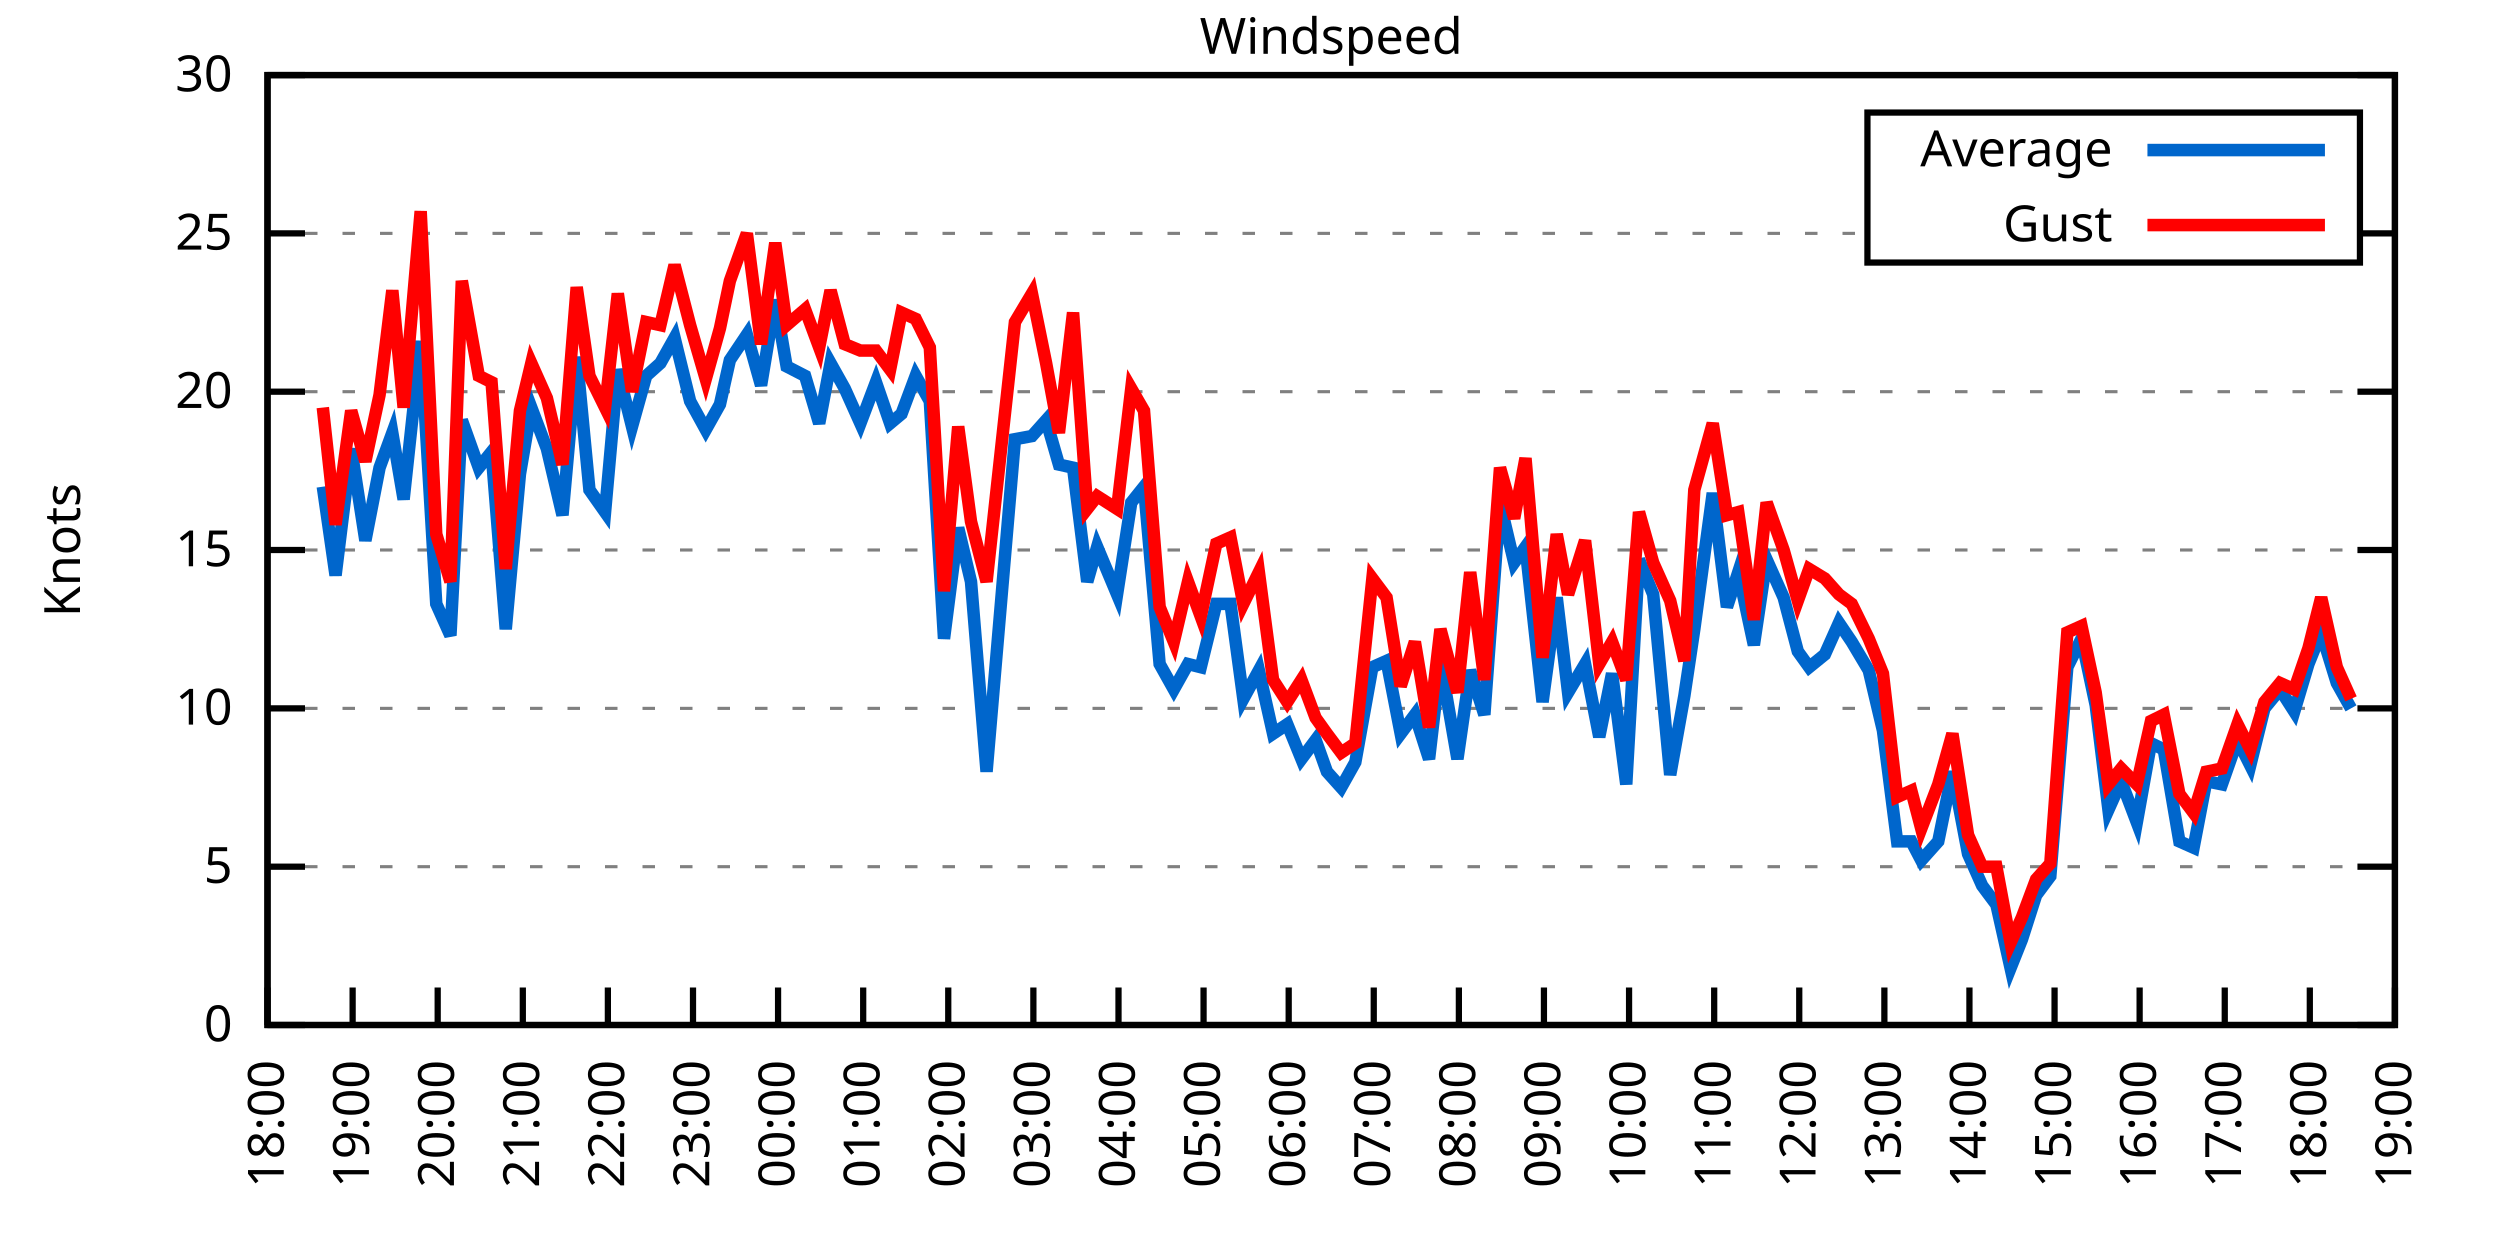
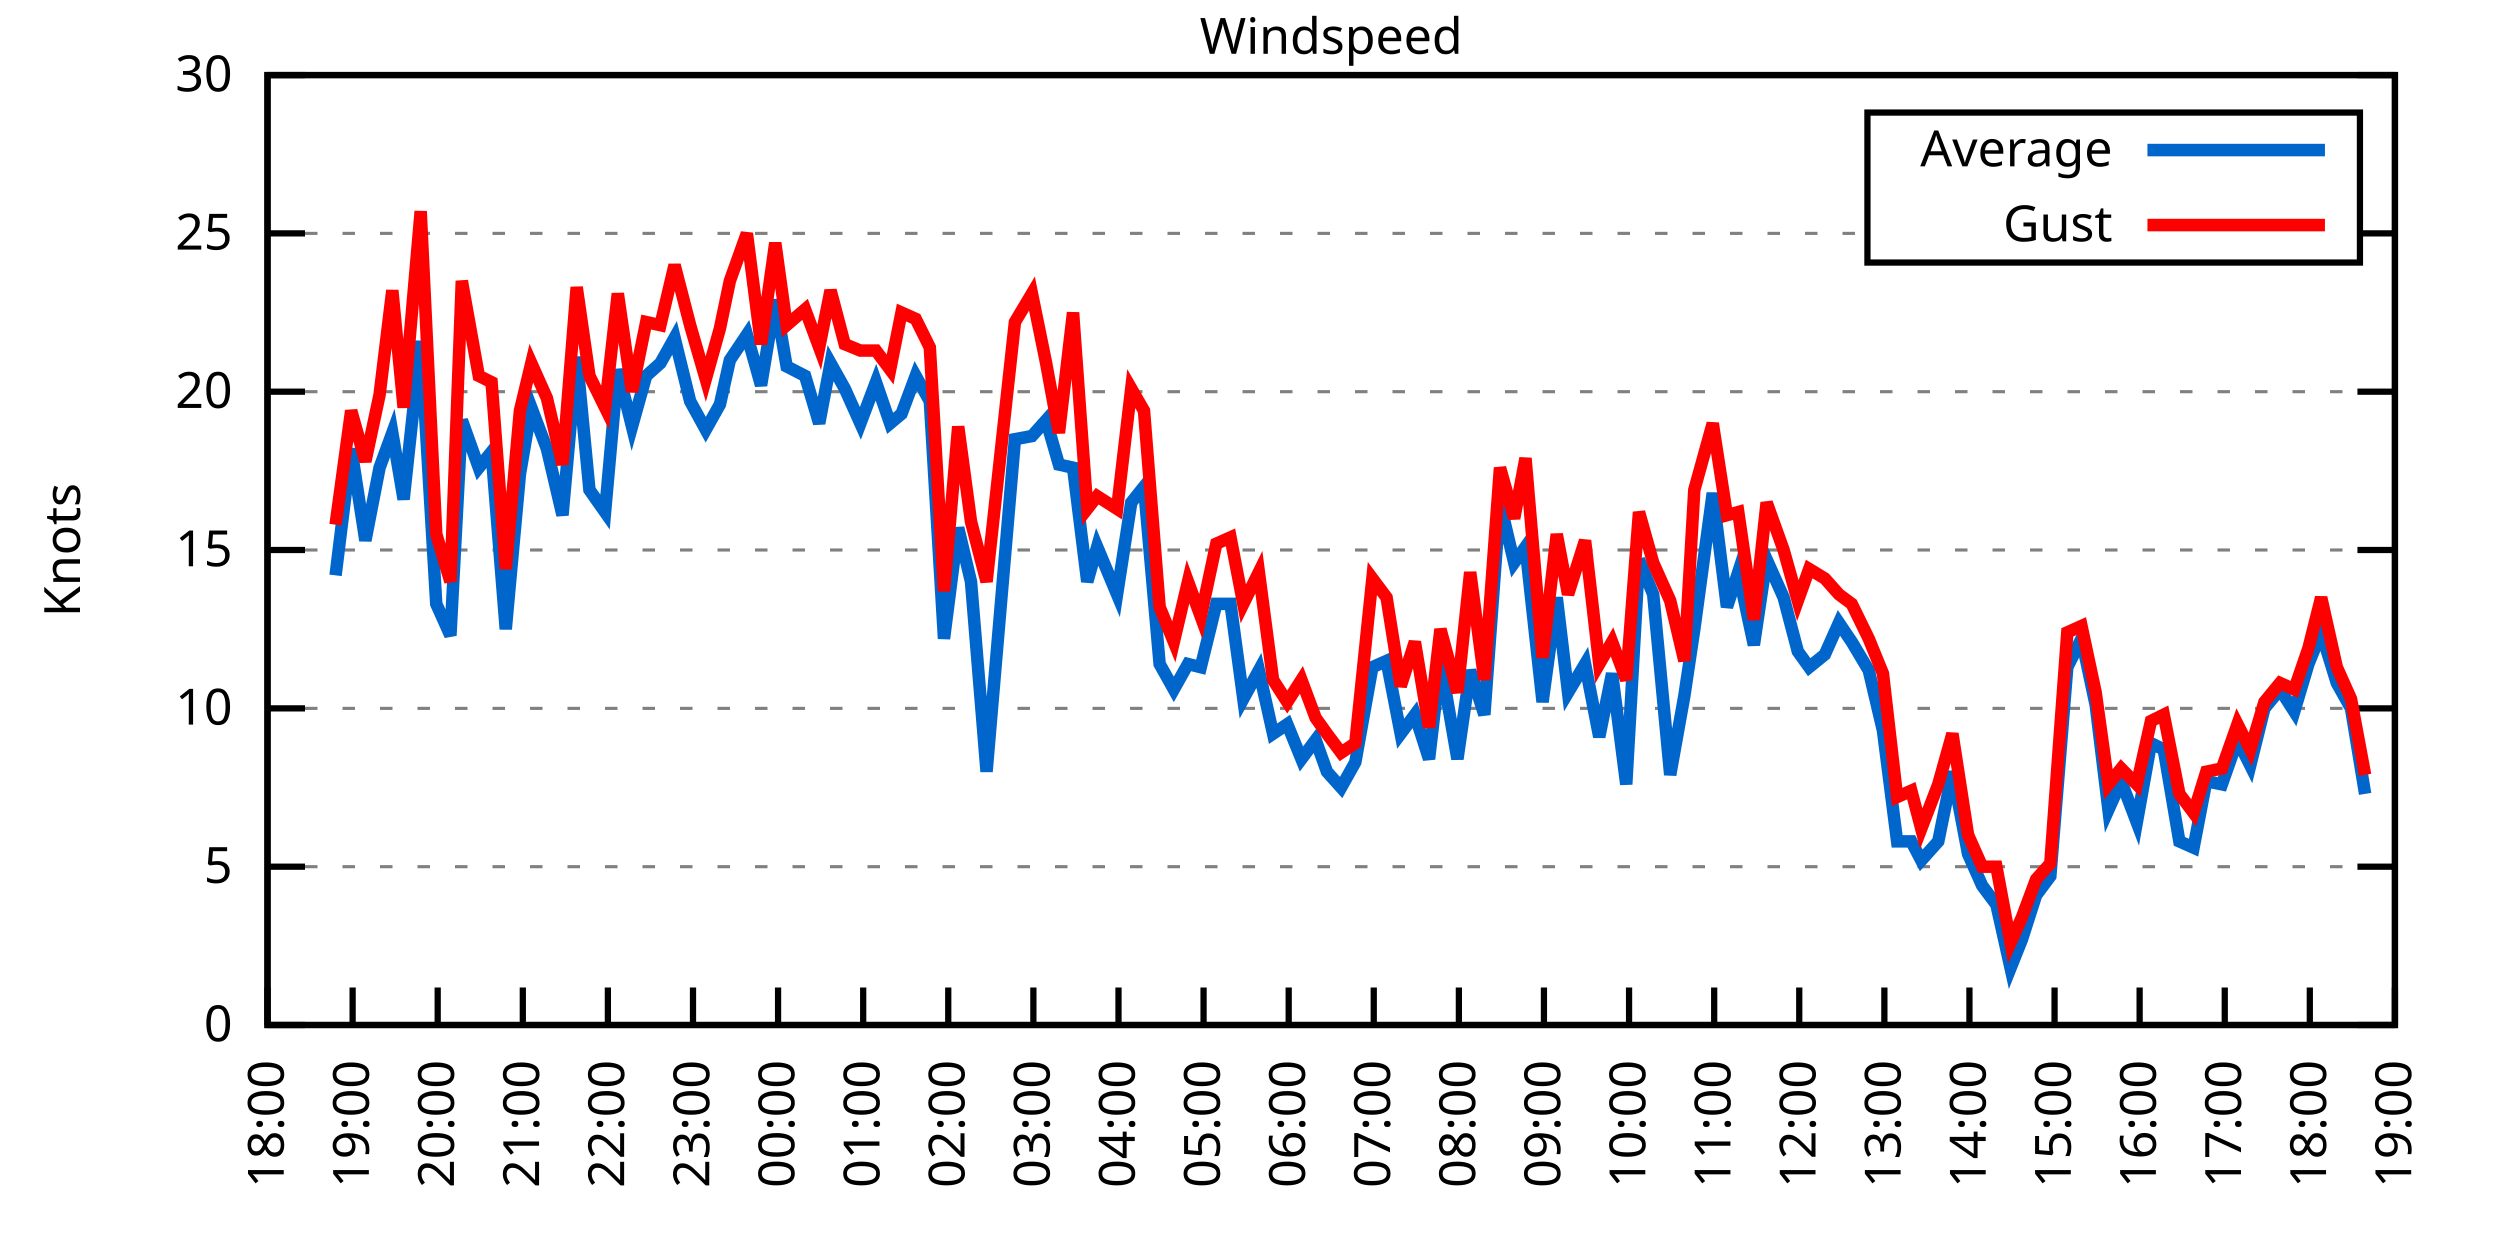
<svg xmlns="http://www.w3.org/2000/svg" xmlns:xlink="http://www.w3.org/1999/xlink" width="400" height="200" viewBox="0 0 400 200">
  <g id="gnuplot_canvas">
    <rect x="0" y="0" width="400" height="200" fill="none" />
    <defs>
      <circle id="gpDot" r="0.5" stroke-width="0.5" stroke="currentColor" />
      <path id="gpPt0" stroke-width="0.333" stroke="currentColor" d="M-1,0 h2 M0,-1 v2" />
      <path id="gpPt1" stroke-width="0.333" stroke="currentColor" d="M-1,-1 L1,1 M1,-1 L-1,1" />
      <path id="gpPt2" stroke-width="0.333" stroke="currentColor" d="M-1,0 L1,0 M0,-1 L0,1 M-1,-1 L1,1 M-1,1 L1,-1" />
      <rect id="gpPt3" stroke-width="0.333" stroke="currentColor" x="-1" y="-1" width="2" height="2" />
      <rect id="gpPt4" stroke-width="0.333" stroke="currentColor" fill="currentColor" x="-1" y="-1" width="2" height="2" />
      <circle id="gpPt5" stroke-width="0.333" stroke="currentColor" cx="0" cy="0" r="1" />
      <use xlink:href="#gpPt5" id="gpPt6" fill="currentColor" stroke="none" />
      <path id="gpPt7" stroke-width="0.333" stroke="currentColor" d="M0,-1.33 L-1.33,0.67 L1.33,0.67 z" />
      <use xlink:href="#gpPt7" id="gpPt8" fill="currentColor" stroke="none" />
      <use xlink:href="#gpPt7" id="gpPt9" stroke="currentColor" transform="rotate(180)" />
      <use xlink:href="#gpPt9" id="gpPt10" fill="currentColor" stroke="none" />
      <use xlink:href="#gpPt3" id="gpPt11" stroke="currentColor" transform="rotate(45)" />
      <use xlink:href="#gpPt11" id="gpPt12" fill="currentColor" stroke="none" />
      <path id="gpPt13" stroke-width="0.333" stroke="currentColor" d="M0,1.330 L1.265,0.411 L0.782,-1.067 L-0.782,-1.076 L-1.265,0.411 z" />
      <use xlink:href="#gpPt13" id="gpPt14" fill="currentColor" stroke="none" />
      <filter id="textbox" filterUnits="objectBoundingBox" x="0" y="0" height="1" width="1">
        <feFlood flood-color="white" flood-opacity="1" result="bgnd" />
        <feComposite in="SourceGraphic" in2="bgnd" operator="atop" />
      </filter>
      <filter id="greybox" filterUnits="objectBoundingBox" x="0" y="0" height="1" width="1">
        <feFlood flood-color="lightgrey" flood-opacity="1" result="grey" />
        <feComposite in="SourceGraphic" in2="grey" operator="atop" />
      </filter>
    </defs>
    <g fill="none" color="white" stroke="currentColor" stroke-width="1.00" stroke-linecap="butt" stroke-linejoin="miter">
</g>
    <g fill="none" color="black" stroke="currentColor" stroke-width="1.00" stroke-linecap="butt" stroke-linejoin="miter">
      <g stroke="none" shape-rendering="crispEdges">
        <polygon fill="rgb(255, 255, 255)" points="42.80,164.00 383.18,164.00 383.18,12.02 42.80,12.02 " />
      </g>
    </g>
    <g fill="none" color="black" stroke="currentColor" stroke-width="1.00" stroke-linecap="butt" stroke-linejoin="miter">
</g>
    <g fill="none" color="black" stroke="black" stroke-width="0.50" stroke-linecap="butt" stroke-linejoin="miter">
</g>
    <g fill="none" color="gray" stroke="currentColor" stroke-width="0.50" stroke-linecap="butt" stroke-linejoin="miter">
      <path stroke="gray" stroke-dasharray="2,4" class="gridline" d="M42.80,164.00 L383.19,164.00  " />
    </g>
    <g fill="none" color="gray" stroke="gray" stroke-width="1.00" stroke-linecap="butt" stroke-linejoin="miter">
</g>
    <g fill="none" color="black" stroke="currentColor" stroke-width="1.00" stroke-linecap="butt" stroke-linejoin="miter">
      <path stroke="black" d="M42.80,164.00 L48.80,164.00 M383.19,164.00 L377.19,164.00  " />
      <g transform="translate(37.20,166.60)" stroke="none" fill="black" font-family="Sans" font-size="8.00" text-anchor="end">
        <text>
          <tspan font-family="Sans"> 0</tspan>
        </text>
      </g>
    </g>
    <g fill="none" color="black" stroke="currentColor" stroke-width="1.00" stroke-linecap="butt" stroke-linejoin="miter">
</g>
    <g fill="none" color="black" stroke="black" stroke-width="0.50" stroke-linecap="butt" stroke-linejoin="miter">
</g>
    <g fill="none" color="gray" stroke="currentColor" stroke-width="0.50" stroke-linecap="butt" stroke-linejoin="miter">
      <path stroke="gray" stroke-dasharray="2,4" class="gridline" d="M42.80,138.67 L383.19,138.67  " />
    </g>
    <g fill="none" color="gray" stroke="gray" stroke-width="1.00" stroke-linecap="butt" stroke-linejoin="miter">
</g>
    <g fill="none" color="black" stroke="currentColor" stroke-width="1.00" stroke-linecap="butt" stroke-linejoin="miter">
      <path stroke="black" d="M42.80,138.67 L48.80,138.67 M383.19,138.67 L377.19,138.67  " />
      <g transform="translate(37.20,141.27)" stroke="none" fill="black" font-family="Sans" font-size="8.00" text-anchor="end">
        <text>
          <tspan font-family="Sans"> 5</tspan>
        </text>
      </g>
    </g>
    <g fill="none" color="black" stroke="currentColor" stroke-width="1.00" stroke-linecap="butt" stroke-linejoin="miter">
</g>
    <g fill="none" color="black" stroke="black" stroke-width="0.50" stroke-linecap="butt" stroke-linejoin="miter">
</g>
    <g fill="none" color="gray" stroke="currentColor" stroke-width="0.50" stroke-linecap="butt" stroke-linejoin="miter">
      <path stroke="gray" stroke-dasharray="2,4" class="gridline" d="M42.80,113.34 L383.19,113.34  " />
    </g>
    <g fill="none" color="gray" stroke="gray" stroke-width="1.00" stroke-linecap="butt" stroke-linejoin="miter">
</g>
    <g fill="none" color="black" stroke="currentColor" stroke-width="1.00" stroke-linecap="butt" stroke-linejoin="miter">
      <path stroke="black" d="M42.80,113.34 L48.80,113.34 M383.19,113.34 L377.19,113.34  " />
      <g transform="translate(37.20,115.94)" stroke="none" fill="black" font-family="Sans" font-size="8.00" text-anchor="end">
        <text>
          <tspan font-family="Sans"> 10</tspan>
        </text>
      </g>
    </g>
    <g fill="none" color="black" stroke="currentColor" stroke-width="1.00" stroke-linecap="butt" stroke-linejoin="miter">
</g>
    <g fill="none" color="black" stroke="black" stroke-width="0.50" stroke-linecap="butt" stroke-linejoin="miter">
</g>
    <g fill="none" color="gray" stroke="currentColor" stroke-width="0.50" stroke-linecap="butt" stroke-linejoin="miter">
      <path stroke="gray" stroke-dasharray="2,4" class="gridline" d="M42.80,88.00 L383.19,88.00  " />
    </g>
    <g fill="none" color="gray" stroke="gray" stroke-width="1.00" stroke-linecap="butt" stroke-linejoin="miter">
</g>
    <g fill="none" color="black" stroke="currentColor" stroke-width="1.00" stroke-linecap="butt" stroke-linejoin="miter">
      <path stroke="black" d="M42.80,88.00 L48.80,88.00 M383.19,88.00 L377.19,88.00  " />
      <g transform="translate(37.20,90.60)" stroke="none" fill="black" font-family="Sans" font-size="8.00" text-anchor="end">
        <text>
          <tspan font-family="Sans"> 15</tspan>
        </text>
      </g>
    </g>
    <g fill="none" color="black" stroke="currentColor" stroke-width="1.00" stroke-linecap="butt" stroke-linejoin="miter">
</g>
    <g fill="none" color="black" stroke="black" stroke-width="0.50" stroke-linecap="butt" stroke-linejoin="miter">
</g>
    <g fill="none" color="gray" stroke="currentColor" stroke-width="0.50" stroke-linecap="butt" stroke-linejoin="miter">
      <path stroke="gray" stroke-dasharray="2,4" class="gridline" d="M42.80,62.67 L383.19,62.67  " />
    </g>
    <g fill="none" color="gray" stroke="gray" stroke-width="1.00" stroke-linecap="butt" stroke-linejoin="miter">
</g>
    <g fill="none" color="black" stroke="currentColor" stroke-width="1.00" stroke-linecap="butt" stroke-linejoin="miter">
      <path stroke="black" d="M42.80,62.67 L48.80,62.67 M383.19,62.67 L377.19,62.67  " />
      <g transform="translate(37.20,65.27)" stroke="none" fill="black" font-family="Sans" font-size="8.00" text-anchor="end">
        <text>
          <tspan font-family="Sans"> 20</tspan>
        </text>
      </g>
    </g>
    <g fill="none" color="black" stroke="currentColor" stroke-width="1.00" stroke-linecap="butt" stroke-linejoin="miter">
</g>
    <g fill="none" color="black" stroke="black" stroke-width="0.50" stroke-linecap="butt" stroke-linejoin="miter">
</g>
    <g fill="none" color="gray" stroke="currentColor" stroke-width="0.50" stroke-linecap="butt" stroke-linejoin="miter">
      <path stroke="gray" stroke-dasharray="2,4" class="gridline" d="M42.80,37.34 L298.79,37.34 M377.59,37.34 L383.19,37.34  " />
    </g>
    <g fill="none" color="gray" stroke="gray" stroke-width="1.00" stroke-linecap="butt" stroke-linejoin="miter">
</g>
    <g fill="none" color="black" stroke="currentColor" stroke-width="1.00" stroke-linecap="butt" stroke-linejoin="miter">
      <path stroke="black" d="M42.80,37.34 L48.80,37.34 M383.19,37.34 L377.19,37.34  " />
      <g transform="translate(37.20,39.94)" stroke="none" fill="black" font-family="Sans" font-size="8.00" text-anchor="end">
        <text>
          <tspan font-family="Sans"> 25</tspan>
        </text>
      </g>
    </g>
    <g fill="none" color="black" stroke="currentColor" stroke-width="1.00" stroke-linecap="butt" stroke-linejoin="miter">
</g>
    <g fill="none" color="black" stroke="black" stroke-width="0.50" stroke-linecap="butt" stroke-linejoin="miter">
</g>
    <g fill="none" color="gray" stroke="currentColor" stroke-width="0.50" stroke-linecap="butt" stroke-linejoin="miter">
      <path stroke="gray" stroke-dasharray="2,4" class="gridline" d="M42.80,12.01 L383.19,12.01  " />
    </g>
    <g fill="none" color="gray" stroke="gray" stroke-width="1.00" stroke-linecap="butt" stroke-linejoin="miter">
</g>
    <g fill="none" color="black" stroke="currentColor" stroke-width="1.00" stroke-linecap="butt" stroke-linejoin="miter">
      <path stroke="black" d="M42.80,12.01 L48.80,12.01 M383.19,12.01 L377.19,12.01  " />
      <g transform="translate(37.20,14.61)" stroke="none" fill="black" font-family="Sans" font-size="8.00" text-anchor="end">
        <text>
          <tspan font-family="Sans"> 30</tspan>
        </text>
      </g>
    </g>
    <g fill="none" color="black" stroke="currentColor" stroke-width="1.00" stroke-linecap="butt" stroke-linejoin="miter">
      <path stroke="black" d="M42.80,164.00 L42.80,158.00  " />
      <g transform="translate(45.40,169.60) rotate(270.00)" stroke="none" fill="black" font-family="Sans" font-size="8.00" text-anchor="end">
        <text>
          <tspan font-family="Sans">18:00</tspan>
        </text>
      </g>
    </g>
    <g fill="none" color="black" stroke="currentColor" stroke-width="1.00" stroke-linecap="butt" stroke-linejoin="miter">
      <path stroke="black" d="M56.42,164.00 L56.42,158.00  " />
      <g transform="translate(59.02,169.60) rotate(270.00)" stroke="none" fill="black" font-family="Sans" font-size="8.00" text-anchor="end">
        <text>
          <tspan font-family="Sans">19:00</tspan>
        </text>
      </g>
    </g>
    <g fill="none" color="black" stroke="currentColor" stroke-width="1.00" stroke-linecap="butt" stroke-linejoin="miter">
      <path stroke="black" d="M70.03,164.00 L70.03,158.00  " />
      <g transform="translate(72.63,169.60) rotate(270.00)" stroke="none" fill="black" font-family="Sans" font-size="8.00" text-anchor="end">
        <text>
          <tspan font-family="Sans">20:00</tspan>
        </text>
      </g>
    </g>
    <g fill="none" color="black" stroke="currentColor" stroke-width="1.00" stroke-linecap="butt" stroke-linejoin="miter">
      <path stroke="black" d="M83.65,164.00 L83.65,158.00  " />
      <g transform="translate(86.25,169.60) rotate(270.00)" stroke="none" fill="black" font-family="Sans" font-size="8.00" text-anchor="end">
        <text>
          <tspan font-family="Sans">21:00</tspan>
        </text>
      </g>
    </g>
    <g fill="none" color="black" stroke="currentColor" stroke-width="1.00" stroke-linecap="butt" stroke-linejoin="miter">
      <path stroke="black" d="M97.26,164.00 L97.26,158.00  " />
      <g transform="translate(99.86,169.60) rotate(270.00)" stroke="none" fill="black" font-family="Sans" font-size="8.00" text-anchor="end">
        <text>
          <tspan font-family="Sans">22:00</tspan>
        </text>
      </g>
    </g>
    <g fill="none" color="black" stroke="currentColor" stroke-width="1.00" stroke-linecap="butt" stroke-linejoin="miter">
      <path stroke="black" d="M110.88,164.00 L110.88,158.00  " />
      <g transform="translate(113.48,169.60) rotate(270.00)" stroke="none" fill="black" font-family="Sans" font-size="8.00" text-anchor="end">
        <text>
          <tspan font-family="Sans">23:00</tspan>
        </text>
      </g>
    </g>
    <g fill="none" color="black" stroke="currentColor" stroke-width="1.00" stroke-linecap="butt" stroke-linejoin="miter">
      <path stroke="black" d="M124.49,164.00 L124.49,158.00  " />
      <g transform="translate(127.09,169.60) rotate(270.00)" stroke="none" fill="black" font-family="Sans" font-size="8.00" text-anchor="end">
        <text>
          <tspan font-family="Sans">00:00</tspan>
        </text>
      </g>
    </g>
    <g fill="none" color="black" stroke="currentColor" stroke-width="1.00" stroke-linecap="butt" stroke-linejoin="miter">
      <path stroke="black" d="M138.11,164.00 L138.11,158.00  " />
      <g transform="translate(140.71,169.60) rotate(270.00)" stroke="none" fill="black" font-family="Sans" font-size="8.00" text-anchor="end">
        <text>
          <tspan font-family="Sans">01:00</tspan>
        </text>
      </g>
    </g>
    <g fill="none" color="black" stroke="currentColor" stroke-width="1.00" stroke-linecap="butt" stroke-linejoin="miter">
      <path stroke="black" d="M151.72,164.00 L151.72,158.00  " />
      <g transform="translate(154.32,169.60) rotate(270.00)" stroke="none" fill="black" font-family="Sans" font-size="8.00" text-anchor="end">
        <text>
          <tspan font-family="Sans">02:00</tspan>
        </text>
      </g>
    </g>
    <g fill="none" color="black" stroke="currentColor" stroke-width="1.00" stroke-linecap="butt" stroke-linejoin="miter">
      <path stroke="black" d="M165.34,164.00 L165.34,158.00  " />
      <g transform="translate(167.94,169.60) rotate(270.00)" stroke="none" fill="black" font-family="Sans" font-size="8.00" text-anchor="end">
        <text>
          <tspan font-family="Sans">03:00</tspan>
        </text>
      </g>
    </g>
    <g fill="none" color="black" stroke="currentColor" stroke-width="1.00" stroke-linecap="butt" stroke-linejoin="miter">
      <path stroke="black" d="M178.96,164.00 L178.96,158.00  " />
      <g transform="translate(181.56,169.60) rotate(270.00)" stroke="none" fill="black" font-family="Sans" font-size="8.00" text-anchor="end">
        <text>
          <tspan font-family="Sans">04:00</tspan>
        </text>
      </g>
    </g>
    <g fill="none" color="black" stroke="currentColor" stroke-width="1.00" stroke-linecap="butt" stroke-linejoin="miter">
      <path stroke="black" d="M192.57,164.00 L192.57,158.00  " />
      <g transform="translate(195.17,169.60) rotate(270.00)" stroke="none" fill="black" font-family="Sans" font-size="8.00" text-anchor="end">
        <text>
          <tspan font-family="Sans">05:00</tspan>
        </text>
      </g>
    </g>
    <g fill="none" color="black" stroke="currentColor" stroke-width="1.00" stroke-linecap="butt" stroke-linejoin="miter">
      <path stroke="black" d="M206.19,164.00 L206.19,158.00  " />
      <g transform="translate(208.79,169.60) rotate(270.00)" stroke="none" fill="black" font-family="Sans" font-size="8.00" text-anchor="end">
        <text>
          <tspan font-family="Sans">06:00</tspan>
        </text>
      </g>
    </g>
    <g fill="none" color="black" stroke="currentColor" stroke-width="1.00" stroke-linecap="butt" stroke-linejoin="miter">
      <path stroke="black" d="M219.80,164.00 L219.80,158.00  " />
      <g transform="translate(222.40,169.60) rotate(270.00)" stroke="none" fill="black" font-family="Sans" font-size="8.00" text-anchor="end">
        <text>
          <tspan font-family="Sans">07:00</tspan>
        </text>
      </g>
    </g>
    <g fill="none" color="black" stroke="currentColor" stroke-width="1.00" stroke-linecap="butt" stroke-linejoin="miter">
      <path stroke="black" d="M233.42,164.00 L233.42,158.00  " />
      <g transform="translate(236.02,169.60) rotate(270.00)" stroke="none" fill="black" font-family="Sans" font-size="8.00" text-anchor="end">
        <text>
          <tspan font-family="Sans">08:00</tspan>
        </text>
      </g>
    </g>
    <g fill="none" color="black" stroke="currentColor" stroke-width="1.00" stroke-linecap="butt" stroke-linejoin="miter">
      <path stroke="black" d="M247.03,164.00 L247.03,158.00  " />
      <g transform="translate(249.63,169.60) rotate(270.00)" stroke="none" fill="black" font-family="Sans" font-size="8.00" text-anchor="end">
        <text>
          <tspan font-family="Sans">09:00</tspan>
        </text>
      </g>
    </g>
    <g fill="none" color="black" stroke="currentColor" stroke-width="1.00" stroke-linecap="butt" stroke-linejoin="miter">
      <path stroke="black" d="M260.65,164.00 L260.65,158.00  " />
      <g transform="translate(263.25,169.60) rotate(270.00)" stroke="none" fill="black" font-family="Sans" font-size="8.00" text-anchor="end">
        <text>
          <tspan font-family="Sans">10:00</tspan>
        </text>
      </g>
    </g>
    <g fill="none" color="black" stroke="currentColor" stroke-width="1.00" stroke-linecap="butt" stroke-linejoin="miter">
      <path stroke="black" d="M274.27,164.00 L274.27,158.00  " />
      <g transform="translate(276.87,169.60) rotate(270.00)" stroke="none" fill="black" font-family="Sans" font-size="8.00" text-anchor="end">
        <text>
          <tspan font-family="Sans">11:00</tspan>
        </text>
      </g>
    </g>
    <g fill="none" color="black" stroke="currentColor" stroke-width="1.00" stroke-linecap="butt" stroke-linejoin="miter">
      <path stroke="black" d="M287.88,164.00 L287.88,158.00  " />
      <g transform="translate(290.48,169.60) rotate(270.00)" stroke="none" fill="black" font-family="Sans" font-size="8.00" text-anchor="end">
        <text>
          <tspan font-family="Sans">12:00</tspan>
        </text>
      </g>
    </g>
    <g fill="none" color="black" stroke="currentColor" stroke-width="1.00" stroke-linecap="butt" stroke-linejoin="miter">
      <path stroke="black" d="M301.50,164.00 L301.50,158.00  " />
      <g transform="translate(304.10,169.60) rotate(270.00)" stroke="none" fill="black" font-family="Sans" font-size="8.00" text-anchor="end">
        <text>
          <tspan font-family="Sans">13:00</tspan>
        </text>
      </g>
    </g>
    <g fill="none" color="black" stroke="currentColor" stroke-width="1.00" stroke-linecap="butt" stroke-linejoin="miter">
      <path stroke="black" d="M315.11,164.00 L315.11,158.00  " />
      <g transform="translate(317.71,169.60) rotate(270.00)" stroke="none" fill="black" font-family="Sans" font-size="8.00" text-anchor="end">
        <text>
          <tspan font-family="Sans">14:00</tspan>
        </text>
      </g>
    </g>
    <g fill="none" color="black" stroke="currentColor" stroke-width="1.00" stroke-linecap="butt" stroke-linejoin="miter">
      <path stroke="black" d="M328.73,164.00 L328.73,158.00  " />
      <g transform="translate(331.33,169.60) rotate(270.00)" stroke="none" fill="black" font-family="Sans" font-size="8.00" text-anchor="end">
        <text>
          <tspan font-family="Sans">15:00</tspan>
        </text>
      </g>
    </g>
    <g fill="none" color="black" stroke="currentColor" stroke-width="1.00" stroke-linecap="butt" stroke-linejoin="miter">
      <path stroke="black" d="M342.34,164.00 L342.34,158.00  " />
      <g transform="translate(344.94,169.60) rotate(270.00)" stroke="none" fill="black" font-family="Sans" font-size="8.00" text-anchor="end">
        <text>
          <tspan font-family="Sans">16:00</tspan>
        </text>
      </g>
    </g>
    <g fill="none" color="black" stroke="currentColor" stroke-width="1.00" stroke-linecap="butt" stroke-linejoin="miter">
      <path stroke="black" d="M355.96,164.00 L355.96,158.00  " />
      <g transform="translate(358.56,169.60) rotate(270.00)" stroke="none" fill="black" font-family="Sans" font-size="8.00" text-anchor="end">
        <text>
          <tspan font-family="Sans">17:00</tspan>
        </text>
      </g>
    </g>
    <g fill="none" color="black" stroke="currentColor" stroke-width="1.00" stroke-linecap="butt" stroke-linejoin="miter">
      <path stroke="black" d="M369.57,164.00 L369.57,158.00  " />
      <g transform="translate(372.17,169.60) rotate(270.00)" stroke="none" fill="black" font-family="Sans" font-size="8.00" text-anchor="end">
        <text>
          <tspan font-family="Sans">18:00</tspan>
        </text>
      </g>
    </g>
    <g fill="none" color="black" stroke="currentColor" stroke-width="1.00" stroke-linecap="butt" stroke-linejoin="miter">
      <path stroke="black" d="M383.19,164.00 L383.19,158.00  " />
      <g transform="translate(385.79,169.60) rotate(270.00)" stroke="none" fill="black" font-family="Sans" font-size="8.00" text-anchor="end">
        <text>
          <tspan font-family="Sans">19:00</tspan>
        </text>
      </g>
    </g>
    <g fill="none" color="black" stroke="currentColor" stroke-width="1.00" stroke-linecap="butt" stroke-linejoin="miter">
</g>
    <g fill="none" color="black" stroke="currentColor" stroke-width="1.00" stroke-linecap="butt" stroke-linejoin="miter">
      <path stroke="black" d="M42.80,12.01 L42.80,164.00 L383.19,164.00 L383.19,12.01 L42.80,12.01 Z  " />
    </g>
    <g fill="none" color="black" stroke="currentColor" stroke-width="1.00" stroke-linecap="butt" stroke-linejoin="miter">
</g>
    <g fill="none" color="black" stroke="currentColor" stroke-width="1.00" stroke-linecap="butt" stroke-linejoin="miter">
      <path stroke="black" d="M298.79,42.01 L298.79,18.01 L377.59,18.01 L377.59,42.01 L298.79,42.01 Z  " />
    </g>
    <g id="Windspeed_plot_1">
      <g fill="none" color="white" stroke="black" stroke-width="2.00" stroke-linecap="butt" stroke-linejoin="miter">
</g>
      <g fill="none" color="black" stroke="currentColor" stroke-width="2.00" stroke-linecap="butt" stroke-linejoin="miter">
        <g transform="translate(337.99,26.61)" stroke="none" fill="black" font-family="Sans" font-size="8.00" text-anchor="end">
          <text>
            <tspan font-family="Sans">Average</tspan>
          </text>
        </g>
      </g>
      <g fill="none" color="black" stroke="currentColor" stroke-width="2.00" stroke-linecap="butt" stroke-linejoin="miter">
-         <path stroke="rgb(  0, 102, 204)" d="M343.59,24.01 L371.99,24.01 M51.65,77.87 L53.69,92.06 L56.19,71.79 L58.46,86.49 L60.73,74.83 L62.77,69.26   L64.58,79.90 L67.31,54.57 L69.80,96.62 L72.07,101.68 L73.89,67.23 L76.61,74.83 L78.65,72.30 L80.92,100.67   L83.19,75.85 L85.01,65.21 L87.50,71.79 L90.00,82.43 L92.27,57.10 L94.31,78.38 L96.81,81.93 L98.85,59.13   L101.12,68.25 L103.39,60.14 L105.66,58.11 L107.93,54.06 L110.42,64.19 L112.92,68.75 L115.19,64.70 L116.78,57.61   L119.50,53.55 L121.77,61.66 L124.04,47.98 L125.86,58.62 L128.81,60.14 L131.07,67.74 L132.89,58.11 L135.16,62.17   L137.66,67.74 L140.15,61.15 L142.42,67.74 L144.24,66.22 L146.51,60.14 L148.77,64.19 L151.04,102.19 L153.31,84.46   L155.36,93.07 L157.85,123.47 L162.39,70.27 L165.11,69.77 L167.38,67.23 L169.43,74.33 L171.69,74.83 L173.96,93.07   L175.55,87.50 L178.73,95.10 L181.00,80.41 L183.04,77.87 L185.54,106.24 L187.81,110.30 L190.08,106.24 L192.12,106.75   L194.61,96.62 L196.88,96.62 L198.93,111.82 L201.42,107.26 L203.69,117.39 L205.96,115.87 L208.23,121.44 L210.50,118.40   L212.31,123.47 L214.58,126.00 L216.85,121.95 L219.58,106.75 L221.85,105.74 L224.11,117.39 L226.38,114.35 L228.65,121.44   L230.47,105.74 L233.19,121.44 L235.23,107.26 L237.50,114.35 L240.00,80.41 L242.27,90.03 L244.08,87.50 L246.81,112.32   L249.08,95.60 L250.89,110.80 L253.61,106.24 L255.88,117.90 L257.93,107.76 L260.20,125.50 L262.24,89.52 L264.51,95.10   L267.23,123.98 L269.50,111.31 L271.09,100.67 L274.04,78.89 L276.31,97.12 L278.12,91.55 L280.62,103.20 L282.66,89.52   L285.38,95.60 L287.65,104.22 L289.47,106.75 L291.97,104.72 L294.23,99.66 L296.28,102.70 L299.00,107.26 L301.27,116.88   L303.54,134.62 L305.81,134.62 L307.40,137.66 L310.12,134.62 L312.39,123.47 L314.89,136.64 L317.15,141.71 L319.42,144.75   L321.69,154.88 L323.51,150.32 L325.78,143.23 L328.05,140.19 L330.77,106.75 L333.04,102.19 L335.31,112.83 L337.35,129.55   L339.39,124.99 L341.89,131.58 L344.16,118.91 L346.20,119.92 L348.70,134.62 L350.97,135.63 L353.01,124.99 L355.50,125.50   L358.00,118.40 L360.04,122.46 L362.31,113.34 L364.81,110.30 L367.08,113.84 L369.35,106.24 L371.39,101.18 L373.89,109.28   L376.16,113.34  " />
+         <path stroke="rgb(  0, 102, 204)" d="M343.59,24.01 L371.99,24.01 M53.69,92.06 L56.19,71.79 L58.46,86.49 L60.73,74.83 L62.77,69.26 L64.58,79.90   L67.31,54.57 L69.80,96.62 L72.07,101.68 L73.89,67.23 L76.61,74.83 L78.65,72.30 L80.92,100.67 L83.19,75.85   L85.01,65.21 L87.50,71.79 L90.00,82.43 L92.27,57.10 L94.31,78.38 L96.81,81.93 L98.85,59.13 L101.12,68.25   L103.39,60.14 L105.66,58.11 L107.93,54.06 L110.42,64.19 L112.92,68.75 L115.19,64.70 L116.78,57.61 L119.50,53.55   L121.77,61.66 L124.04,47.98 L125.86,58.62 L128.81,60.14 L131.07,67.74 L132.89,58.11 L135.16,62.17 L137.66,67.74   L140.15,61.15 L142.42,67.74 L144.24,66.22 L146.51,60.14 L148.77,64.19 L151.04,102.19 L153.31,84.46 L155.36,93.07   L157.85,123.47 L162.39,70.27 L165.11,69.77 L167.38,67.23 L169.43,74.33 L171.69,74.83 L173.96,93.07 L175.55,87.50   L178.73,95.10 L181.00,80.41 L183.04,77.87 L185.54,106.24 L187.81,110.30 L190.08,106.24 L192.12,106.75 L194.61,96.62   L196.88,96.62 L198.93,111.82 L201.42,107.26 L203.69,117.39 L205.96,115.87 L208.23,121.44 L210.50,118.40 L212.31,123.47   L214.58,126.00 L216.85,121.95 L219.58,106.75 L221.85,105.74 L224.11,117.39 L226.38,114.35 L228.65,121.44 L230.47,105.74   L233.19,121.44 L235.23,107.26 L237.50,114.35 L240.00,80.41 L242.27,90.03 L244.08,87.50 L246.81,112.32 L249.08,95.60   L250.89,110.80 L253.61,106.24 L255.88,117.90 L257.93,107.76 L260.20,125.50 L262.24,89.52 L264.51,95.10 L267.23,123.98   L269.50,111.31 L271.09,100.67 L274.04,78.89 L276.31,97.12 L278.12,91.55 L280.62,103.20 L282.66,89.52 L285.38,95.60   L287.65,104.22 L289.47,106.75 L291.97,104.72 L294.23,99.66 L296.28,102.70 L299.00,107.26 L301.27,116.88 L303.54,134.62   L305.81,134.62 L307.40,137.66 L310.12,134.62 L312.39,123.47 L314.89,136.64 L317.15,141.71 L319.42,144.75 L321.69,154.88   L323.51,150.32 L325.78,143.23 L328.05,140.19 L330.77,106.75 L333.04,102.19 L335.31,112.83 L337.35,129.55 L339.39,124.99   L341.89,131.58 L344.16,118.91 L346.20,119.92 L348.70,134.62 L350.97,135.63 L353.01,124.99 L355.50,125.50 L358.00,118.40   L360.04,122.46 L362.31,113.34 L364.81,110.30 L367.08,113.84 L369.35,106.24 L371.39,101.18 L373.89,109.28 L376.16,113.34   L378.42,127.02  " />
      </g>
    </g>
    <g id="Windspeed_plot_2">
      <g fill="none" color="black" stroke="currentColor" stroke-width="2.00" stroke-linecap="butt" stroke-linejoin="miter">
        <g transform="translate(337.99,38.61)" stroke="none" fill="black" font-family="Sans" font-size="8.00" text-anchor="end">
          <text>
            <tspan font-family="Sans">Gust</tspan>
          </text>
        </g>
      </g>
      <g fill="none" color="black" stroke="currentColor" stroke-width="2.00" stroke-linecap="butt" stroke-linejoin="miter">
-         <path stroke="rgb(255,   0,   0)" d="M343.59,36.01 L371.99,36.01 M51.65,65.21 L53.69,83.95 L56.19,65.71 L58.46,73.82 L60.73,63.18 L62.77,46.46   L64.58,65.21 L67.31,33.80 L69.80,85.47 L72.07,93.07 L73.89,44.94 L76.61,60.14 L78.65,61.15 L80.92,91.04   L83.19,65.71 L85.01,58.11 L87.50,63.69 L90.00,74.33 L92.27,45.95 L94.31,60.14 L96.81,65.21 L98.85,46.97   L101.12,62.67 L103.39,51.53 L105.66,52.03 L107.93,42.41 L110.42,52.03 L112.92,60.65 L115.19,52.54 L116.78,44.94   L119.50,37.34 L121.77,55.07 L124.04,38.86 L125.86,52.03 L128.81,49.50 L131.07,55.58 L132.89,46.46 L135.16,55.07   L137.66,56.09 L140.15,56.09 L142.42,59.13 L144.24,50.01 L146.51,51.02 L148.77,55.58 L151.04,94.59 L153.31,68.25   L155.36,83.45 L157.85,93.07 L162.39,51.53 L165.11,46.97 L167.38,58.11 L169.43,69.26 L171.69,50.01 L173.96,81.42   L175.55,79.39 L178.73,81.42 L181.00,62.17 L183.04,65.71 L185.54,97.12 L187.81,102.70 L190.08,93.07 L192.12,98.64   L194.61,86.99 L196.88,85.98 L198.93,96.62 L201.42,91.55 L203.69,108.78 L205.96,112.32 L208.23,108.78 L210.50,114.86   L212.31,117.39 L214.58,120.43 L216.85,118.91 L219.58,92.56 L221.85,95.60 L224.11,109.79 L226.38,102.70 L228.65,116.38   L230.47,100.67 L233.19,110.80 L235.23,91.55 L237.50,108.78 L240.00,74.83 L242.27,82.94 L244.08,73.31 L246.81,105.23   L249.08,85.47 L250.89,95.10 L253.61,86.49 L255.88,106.24 L257.93,102.70 L260.20,108.78 L262.24,81.93 L264.51,90.03   L267.23,96.11 L269.50,105.74 L271.09,78.38 L274.04,67.74 L276.31,82.43 L278.12,81.93 L280.62,99.15 L282.66,80.41   L285.38,88.00 L287.65,96.11 L289.47,91.04 L291.97,92.56 L294.23,95.10 L296.28,96.62 L299.00,102.19 L301.27,107.76   L303.54,127.52 L305.81,126.51 L307.40,132.59 L310.12,125.50 L312.39,117.39 L314.89,133.60 L317.15,138.67 L319.42,138.67   L321.69,150.83 L323.51,146.77 L325.78,140.69 L328.05,138.16 L330.77,101.18 L333.04,100.16 L335.31,110.80 L337.35,125.50   L339.39,122.96 L341.89,125.50 L344.16,115.36 L346.20,114.35 L348.70,127.02 L350.97,130.06 L353.01,123.47 L355.50,122.96   L358.00,115.87 L360.04,119.92 L362.31,112.32 L364.81,109.28 L367.08,110.30 L369.35,103.71 L371.39,95.60 L373.89,106.75   L376.16,111.82  " />
+         <path stroke="rgb(255,   0,   0)" d="M343.59,36.01 L371.99,36.01 M53.69,83.95 L56.19,65.71 L58.46,73.82 L60.73,63.18 L62.77,46.46 L64.58,65.21   L67.31,33.80 L69.80,85.47 L72.07,93.07 L73.89,44.94 L76.61,60.14 L78.65,61.15 L80.92,91.04 L83.19,65.71   L85.01,58.11 L87.50,63.69 L90.00,74.33 L92.27,45.95 L94.31,60.14 L96.81,65.21 L98.85,46.97 L101.12,62.67   L103.39,51.53 L105.66,52.03 L107.93,42.41 L110.42,52.03 L112.92,60.65 L115.19,52.54 L116.78,44.94 L119.50,37.34   L121.77,55.07 L124.04,38.86 L125.86,52.03 L128.81,49.50 L131.07,55.58 L132.89,46.46 L135.16,55.07 L137.66,56.09   L140.15,56.09 L142.42,59.13 L144.24,50.01 L146.51,51.02 L148.77,55.58 L151.04,94.59 L153.31,68.25 L155.36,83.45   L157.85,93.07 L162.39,51.53 L165.11,46.97 L167.38,58.11 L169.43,69.26 L171.69,50.01 L173.96,81.42 L175.55,79.39   L178.73,81.42 L181.00,62.17 L183.04,65.71 L185.54,97.12 L187.81,102.70 L190.08,93.07 L192.12,98.64 L194.61,86.99   L196.88,85.98 L198.93,96.62 L201.42,91.55 L203.69,108.78 L205.96,112.32 L208.23,108.78 L210.50,114.86 L212.31,117.39   L214.58,120.43 L216.85,118.91 L219.58,92.56 L221.85,95.60 L224.11,109.79 L226.38,102.70 L228.65,116.38 L230.47,100.67   L233.19,110.80 L235.23,91.55 L237.50,108.78 L240.00,74.83 L242.27,82.94 L244.08,73.31 L246.81,105.23 L249.08,85.47   L250.89,95.10 L253.61,86.49 L255.88,106.24 L257.93,102.70 L260.20,108.78 L262.24,81.93 L264.51,90.03 L267.23,96.11   L269.50,105.74 L271.09,78.38 L274.04,67.74 L276.31,82.43 L278.12,81.93 L280.62,99.15 L282.66,80.41 L285.38,88.00   L287.65,96.11 L289.47,91.04 L291.97,92.56 L294.23,95.10 L296.28,96.62 L299.00,102.19 L301.27,107.76 L303.54,127.52   L305.81,126.51 L307.40,132.59 L310.12,125.50 L312.39,117.39 L314.89,133.60 L317.15,138.67 L319.42,138.67 L321.69,150.83   L323.51,146.77 L325.78,140.69 L328.05,138.16 L330.77,101.18 L333.04,100.16 L335.31,110.80 L337.35,125.50 L339.39,122.96   L341.89,125.50 L344.16,115.36 L346.20,114.35 L348.70,127.02 L350.97,130.06 L353.01,123.47 L355.50,122.96 L358.00,115.87   L360.04,119.92 L362.31,112.32 L364.81,109.28 L367.08,110.30 L369.35,103.71 L371.39,95.60 L373.89,106.75 L376.16,111.82   L378.42,123.98  " />
      </g>
    </g>
    <g fill="none" color="black" stroke="currentColor" stroke-width="2.00" stroke-linecap="butt" stroke-linejoin="miter">
</g>
    <g fill="none" color="black" stroke="black" stroke-width="1.00" stroke-linecap="butt" stroke-linejoin="miter">
</g>
    <g fill="none" color="black" stroke="currentColor" stroke-width="1.00" stroke-linecap="butt" stroke-linejoin="miter">
      <path stroke="black" d="M42.80,12.01 L42.80,164.00 L383.19,164.00 L383.19,12.01 L42.80,12.01 Z  " />
      <g transform="translate(12.80,88.01) rotate(270.00)" stroke="none" fill="black" font-family="Sans" font-size="8.00" text-anchor="middle">
        <text>
          <tspan font-family="Sans">Knots</tspan>
        </text>
      </g>
    </g>
    <g fill="none" color="black" stroke="currentColor" stroke-width="1.00" stroke-linecap="butt" stroke-linejoin="miter">
</g>
    <g fill="none" color="black" stroke="currentColor" stroke-width="1.00" stroke-linecap="butt" stroke-linejoin="miter">
      <g transform="translate(212.99,8.61)" stroke="none" fill="black" font-family="Sans" font-size="8.00" text-anchor="middle">
        <text>
          <tspan font-family="Sans">Windspeed</tspan>
        </text>
      </g>
    </g>
    <g fill="none" color="black" stroke="currentColor" stroke-width="1.00" stroke-linecap="butt" stroke-linejoin="miter">
</g>
  </g>
</svg>
